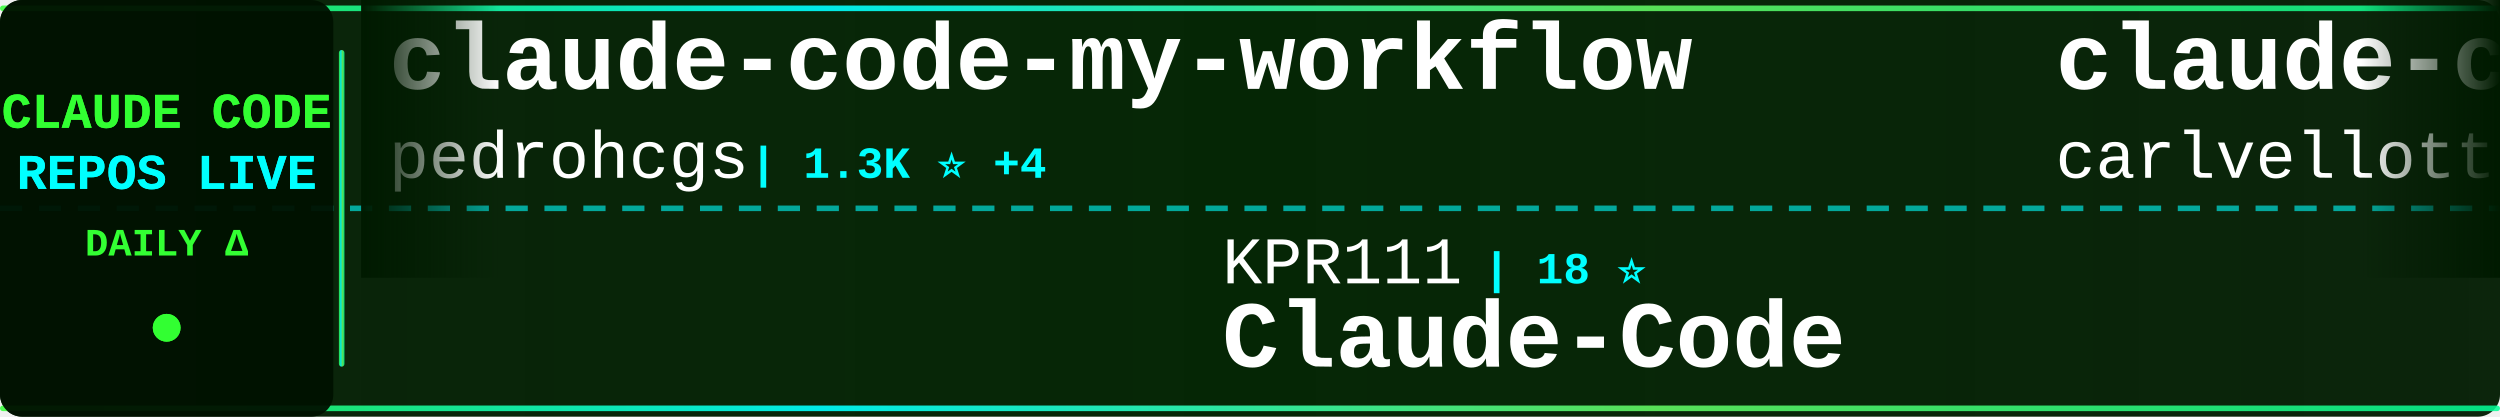
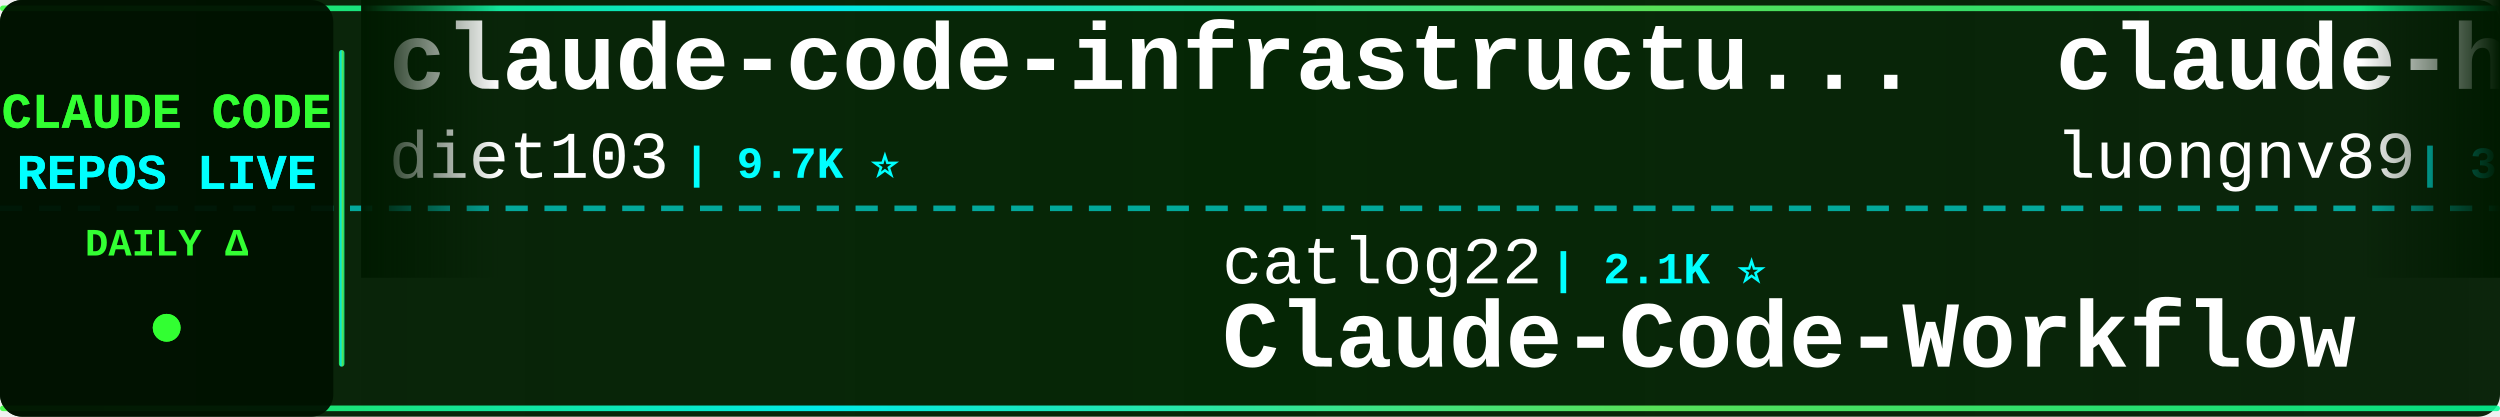
<svg xmlns="http://www.w3.org/2000/svg" width="900" height="150">
  <defs>
    <linearGradient id="tickerBg" x1="0%" y1="0%" x2="100%" y2="0%">
      <stop offset="0%" style="stop-color:#001a00;stop-opacity:0.95" />
      <stop offset="50%" style="stop-color:#002200;stop-opacity:0.98" />
      <stop offset="100%" style="stop-color:#001a00;stop-opacity:0.95" />
    </linearGradient>
    <linearGradient id="borderGrad" x1="0%" y1="0%" x2="100%" y2="0%">
      <stop offset="0%" style="stop-color:#33ff33;stop-opacity:0.85">
        <animate attributeName="stop-opacity" values="0.85;1;0.85" dur="2s" repeatCount="indefinite" />
      </stop>
      <stop offset="33%" style="stop-color:#00ffff;stop-opacity:0.9">
        <animate attributeName="stop-opacity" values="0.9;1;0.9" dur="2.2s" repeatCount="indefinite" />
      </stop>
      <stop offset="66%" style="stop-color:#66ff66;stop-opacity:0.85">
        <animate attributeName="stop-opacity" values="0.85;1;0.85" dur="1.8s" repeatCount="indefinite" />
      </stop>
      <stop offset="100%" style="stop-color:#00ff99;stop-opacity:0.85">
        <animate attributeName="stop-opacity" values="0.85;1;0.85" dur="2s" repeatCount="indefinite" />
      </stop>
    </linearGradient>
    <filter id="textGlow">
      <feGaussianBlur stdDeviation="0.1" result="coloredBlur" />
      <feMerge>
        <feMergeNode in="coloredBlur" />
        <feMergeNode in="SourceGraphic" />
      </feMerge>
    </filter>
    <filter id="metricGlow">
      <feGaussianBlur stdDeviation="0.2" result="coloredBlur" />
      <feMerge>
        <feMergeNode in="coloredBlur" />
        <feMergeNode in="SourceGraphic" />
      </feMerge>
    </filter>
    <linearGradient id="leftFade" x1="0%" y1="0%" x2="100%" y2="0%">
      <stop offset="0%" style="stop-color:#001a00;stop-opacity:1" />
      <stop offset="100%" style="stop-color:#001a00;stop-opacity:0" />
    </linearGradient>
    <linearGradient id="rightFade" x1="0%" y1="0%" x2="100%" y2="0%">
      <stop offset="0%" style="stop-color:#001a00;stop-opacity:0" />
      <stop offset="100%" style="stop-color:#001a00;stop-opacity:1" />
    </linearGradient>
  </defs>
  <rect width="900" height="150" fill="url(#tickerBg)" rx="8" />
  <rect x="0" y="2" width="900" height="2" fill="url(#borderGrad)" rx="1" />
  <rect x="0" y="146" width="900" height="2" fill="url(#borderGrad)" rx="1" />
  <line x1="0" y1="75" x2="900" y2="75" stroke="#00ffff" stroke-width="2" stroke-dasharray="8 6" opacity="0.6" />
  <rect x="0" y="0" width="120" height="150" fill="#001100" opacity="0.95" rx="8" />
  <text x="60" y="46" font-family="'Courier New', monospace" font-size="18" font-weight="bold" fill="#33ff33" text-anchor="middle" filter="url(#textGlow)">
    CLAUDE CODE
  </text>
  <text x="60" y="68" font-family="'Courier New', monospace" font-size="18" font-weight="bold" fill="#00ffff" text-anchor="middle" filter="url(#textGlow)">
    REPOS LIVE
  </text>
  <text x="60" y="92" font-family="'Courier New', monospace" font-size="14" font-weight="bold" fill="#33ff33" text-anchor="middle">
    DAILY Δ
  </text>
  <circle cx="60" cy="118" r="5" fill="#33ff33" filter="url(#metricGlow)">
    <animate attributeName="r" values="4;6;4" dur="1.5s" repeatCount="indefinite" />
    <animate attributeName="opacity" values="0.6;1;0.6" dur="1.5s" repeatCount="indefinite" />
  </circle>
  <rect x="122" y="18" width="2" height="114" fill="url(#borderGrad)" rx="1" />
  <clipPath id="tickerClip">
    <rect x="130" y="0" width="770" height="150" />
  </clipPath>
  <g clip-path="url(#tickerClip)">
    <g id="tickerItems">
      <animateTransform attributeName="transform" attributeType="XML" type="translate" from="0 0" to="-3000 0" dur="54s" repeatCount="indefinite" />
      <g transform="translate(0, 0)">
-         <text x="140" y="32" font-family="'Courier New', monospace" font-size="34" font-weight="bold" fill="#ffffff">claude-code-my-workflow</text>
-         <text x="140" y="64" font-family="'Courier New', monospace" font-size="24" font-weight="normal" fill="#ffffff" opacity="1.0">pedrohcgs</text>
-         <text x="270" y="64" font-family="'Courier New', monospace" font-size="16" font-weight="bold" fill="#00ffff"> | 1.3K ⭐ +4</text>
+         <text x="140" y="32" font-family="'Courier New', monospace" font-size="34" font-weight="bold" fill="#ffffff">claude-code-infrastructu...</text>
+         <text x="140" y="64" font-family="'Courier New', monospace" font-size="24" font-weight="normal" fill="#ffffff" opacity="1.0">diet103</text>
+         <text x="246" y="64" font-family="'Courier New', monospace" font-size="16" font-weight="bold" fill="#00ffff"> | 9.7K ⭐</text>
      </g>
      <g transform="translate(300, 0)">
-         <text x="140" y="102" font-family="'Courier New', monospace" font-size="24" font-weight="normal" fill="#ffffff" opacity="1.0">KPR111</text>
-         <text x="234" y="102" font-family="'Courier New', monospace" font-size="16" font-weight="bold" fill="#00ffff"> | 18 ⭐</text>
-         <text x="140" y="132" font-family="'Courier New', monospace" font-size="34" font-weight="bold" fill="#ffffff">Claude-Code</text>
+         <text x="140" y="102" font-family="'Courier New', monospace" font-size="24" font-weight="normal" fill="#ffffff" opacity="1.0">catlog22</text>
+         <text x="258" y="102" font-family="'Courier New', monospace" font-size="16" font-weight="bold" fill="#00ffff"> | 2.1K ⭐</text>
+         <text x="140" y="132" font-family="'Courier New', monospace" font-size="34" font-weight="bold" fill="#ffffff">Claude-Code-Workflow</text>
      </g>
      <g transform="translate(600, 0)">
-         <text x="140" y="32" font-family="'Courier New', monospace" font-size="34" font-weight="bold" fill="#ffffff">claude-code-pm-course</text>
-         <text x="140" y="64" font-family="'Courier New', monospace" font-size="24" font-weight="normal" fill="#ffffff" opacity="1.0">carlvellotti</text>
-         <text x="306" y="64" font-family="'Courier New', monospace" font-size="16" font-weight="bold" fill="#00ffff"> | 2.1K ⭐ +1</text>
+         <text x="140" y="32" font-family="'Courier New', monospace" font-size="34" font-weight="bold" fill="#ffffff">claude-howto</text>
+         <text x="140" y="64" font-family="'Courier New', monospace" font-size="24" font-weight="normal" fill="#ffffff" opacity="1.0">luongnv89</text>
+         <text x="270" y="64" font-family="'Courier New', monospace" font-size="16" font-weight="bold" fill="#00ffff"> | 37.0K ⭐ +146</text>
      </g>
      <g transform="translate(900, 0)">
-         <text x="140" y="102" font-family="'Courier New', monospace" font-size="24" font-weight="normal" fill="#ffffff" opacity="1.0">chauncygu</text>
-         <text x="270" y="102" font-family="'Courier New', monospace" font-size="16" font-weight="bold" fill="#00ffff"> | 2.6K ⭐ +10</text>
-         <text x="140" y="132" font-family="'Courier New', monospace" font-size="34" font-weight="bold" fill="#ffffff">collection-claude-code-s...</text>
+         <text x="140" y="102" font-family="'Courier New', monospace" font-size="24" font-weight="normal" fill="#ffffff" opacity="1.0">shanraisshan</text>
+         <text x="306" y="102" font-family="'Courier New', monospace" font-size="16" font-weight="bold" fill="#00ffff"> | 57.5K ⭐ +115</text>
+         <text x="140" y="132" font-family="'Courier New', monospace" font-size="34" font-weight="bold" fill="#ffffff">claude-code-best-practic...</text>
      </g>
      <g transform="translate(1200, 0)">
-         <text x="140" y="32" font-family="'Courier New', monospace" font-size="34" font-weight="bold" fill="#ffffff">oh-my-claudecode</text>
-         <text x="140" y="64" font-family="'Courier New', monospace" font-size="24" font-weight="normal" fill="#ffffff" opacity="1.0">Yeachan-Heo</text>
-         <text x="294" y="64" font-family="'Courier New', monospace" font-size="16" font-weight="bold" fill="#00ffff"> | 36.3K ⭐ +77</text>
+         <text x="140" y="32" font-family="'Courier New', monospace" font-size="34" font-weight="bold" fill="#ffffff">claude_codex_bridge</text>
+         <text x="140" y="64" font-family="'Courier New', monospace" font-size="24" font-weight="normal" fill="#ffffff" opacity="1.0">SeemSeam</text>
+         <text x="258" y="64" font-family="'Courier New', monospace" font-size="16" font-weight="bold" fill="#00ffff"> | 3.0K ⭐ +14</text>
      </g>
      <g transform="translate(1500, 0)">
-         <text x="140" y="102" font-family="'Courier New', monospace" font-size="24" font-weight="normal" fill="#ffffff" opacity="1.0">Chachamaru127</text>
-         <text x="318" y="102" font-family="'Courier New', monospace" font-size="16" font-weight="bold" fill="#00ffff"> | 2.7K ⭐ +9</text>
-         <text x="140" y="132" font-family="'Courier New', monospace" font-size="34" font-weight="bold" fill="#ffffff">claude-code-harness</text>
+         <text x="140" y="102" font-family="'Courier New', monospace" font-size="24" font-weight="normal" fill="#ffffff" opacity="1.0">affaan-m</text>
+         <text x="258" y="102" font-family="'Courier New', monospace" font-size="16" font-weight="bold" fill="#00ffff"> | 214.1K ⭐ +859</text>
+         <text x="140" y="132" font-family="'Courier New', monospace" font-size="34" font-weight="bold" fill="#ffffff">ECC</text>
      </g>
      <g transform="translate(1800, 0)">
-         <text x="140" y="32" font-family="'Courier New', monospace" font-size="34" font-weight="bold" fill="#ffffff">Claude-code</text>
-         <text x="140" y="64" font-family="'Courier New', monospace" font-size="24" font-weight="normal" fill="#ffffff" opacity="1.0">zstmfhy</text>
-         <text x="246" y="64" font-family="'Courier New', monospace" font-size="16" font-weight="bold" fill="#00ffff"> | 190 ⭐</text>
+         <text x="140" y="32" font-family="'Courier New', monospace" font-size="34" font-weight="bold" fill="#ffffff">ralph-claude-code</text>
+         <text x="140" y="64" font-family="'Courier New', monospace" font-size="24" font-weight="normal" fill="#ffffff" opacity="1.0">frankbria</text>
+         <text x="270" y="64" font-family="'Courier New', monospace" font-size="16" font-weight="bold" fill="#00ffff"> | 9.3K ⭐ +8</text>
      </g>
      <g transform="translate(2100, 0)">
-         <text x="140" y="102" font-family="'Courier New', monospace" font-size="24" font-weight="normal" fill="#ffffff" opacity="1.0">OneRedOak</text>
-         <text x="270" y="102" font-family="'Courier New', monospace" font-size="16" font-weight="bold" fill="#00ffff"> | 3.8K ⭐ +1</text>
-         <text x="140" y="132" font-family="'Courier New', monospace" font-size="34" font-weight="bold" fill="#ffffff">claude-code-workflows</text>
+         <text x="140" y="102" font-family="'Courier New', monospace" font-size="24" font-weight="normal" fill="#ffffff" opacity="1.0">pedrohcgs</text>
+         <text x="270" y="102" font-family="'Courier New', monospace" font-size="16" font-weight="bold" fill="#00ffff"> | 1.3K ⭐ +3</text>
+         <text x="140" y="132" font-family="'Courier New', monospace" font-size="34" font-weight="bold" fill="#ffffff">claude-code-my-workflow</text>
      </g>
      <g transform="translate(2400, 0)">
-         <text x="140" y="32" font-family="'Courier New', monospace" font-size="34" font-weight="bold" fill="#ffffff">Claude-Code-Workflow</text>
-         <text x="140" y="64" font-family="'Courier New', monospace" font-size="24" font-weight="normal" fill="#ffffff" opacity="1.0">catlog22</text>
-         <text x="258" y="64" font-family="'Courier New', monospace" font-size="16" font-weight="bold" fill="#00ffff"> | 2.1K ⭐ +1</text>
+         <text x="140" y="32" font-family="'Courier New', monospace" font-size="34" font-weight="bold" fill="#ffffff">skills</text>
+         <text x="140" y="64" font-family="'Courier New', monospace" font-size="24" font-weight="normal" fill="#ffffff" opacity="1.0">anthropics</text>
+         <text x="282" y="64" font-family="'Courier New', monospace" font-size="16" font-weight="bold" fill="#00ffff"> | 149.8K ⭐ +459</text>
      </g>
      <g transform="translate(2700, 0)">
-         <text x="140" y="102" font-family="'Courier New', monospace" font-size="24" font-weight="normal" fill="#ffffff" opacity="1.0">fuergaosi233</text>
-         <text x="306" y="102" font-family="'Courier New', monospace" font-size="16" font-weight="bold" fill="#00ffff"> | 2.7K ⭐ +6</text>
-         <text x="140" y="132" font-family="'Courier New', monospace" font-size="34" font-weight="bold" fill="#ffffff">claude-code-proxy</text>
+         <text x="140" y="102" font-family="'Courier New', monospace" font-size="24" font-weight="normal" fill="#ffffff" opacity="1.0">andrew-kramer-inno</text>
+         <text x="378" y="102" font-family="'Courier New', monospace" font-size="16" font-weight="bold" fill="#00ffff"> | 592 ⭐</text>
+         <text x="140" y="132" font-family="'Courier New', monospace" font-size="34" font-weight="bold" fill="#ffffff">claude-code-source-build</text>
      </g>
      <g transform="translate(3000, 0)">
-         <text x="140" y="32" font-family="'Courier New', monospace" font-size="34" font-weight="bold" fill="#ffffff">claude-code-my-workflow</text>
-         <text x="140" y="64" font-family="'Courier New', monospace" font-size="24" font-weight="normal" fill="#ffffff" opacity="1.0">pedrohcgs</text>
-         <text x="270" y="64" font-family="'Courier New', monospace" font-size="16" font-weight="bold" fill="#00ffff"> | 1.3K ⭐ +4</text>
+         <text x="140" y="32" font-family="'Courier New', monospace" font-size="34" font-weight="bold" fill="#ffffff">claude-code-infrastructu...</text>
+         <text x="140" y="64" font-family="'Courier New', monospace" font-size="24" font-weight="normal" fill="#ffffff" opacity="1.0">diet103</text>
+         <text x="246" y="64" font-family="'Courier New', monospace" font-size="16" font-weight="bold" fill="#00ffff"> | 9.7K ⭐</text>
      </g>
      <g transform="translate(3300, 0)">
-         <text x="140" y="102" font-family="'Courier New', monospace" font-size="24" font-weight="normal" fill="#ffffff" opacity="1.0">KPR111</text>
-         <text x="234" y="102" font-family="'Courier New', monospace" font-size="16" font-weight="bold" fill="#00ffff"> | 18 ⭐</text>
-         <text x="140" y="132" font-family="'Courier New', monospace" font-size="34" font-weight="bold" fill="#ffffff">Claude-Code</text>
+         <text x="140" y="102" font-family="'Courier New', monospace" font-size="24" font-weight="normal" fill="#ffffff" opacity="1.0">catlog22</text>
+         <text x="258" y="102" font-family="'Courier New', monospace" font-size="16" font-weight="bold" fill="#00ffff"> | 2.1K ⭐</text>
+         <text x="140" y="132" font-family="'Courier New', monospace" font-size="34" font-weight="bold" fill="#ffffff">Claude-Code-Workflow</text>
      </g>
      <g transform="translate(3600, 0)">
-         <text x="140" y="32" font-family="'Courier New', monospace" font-size="34" font-weight="bold" fill="#ffffff">claude-code-pm-course</text>
-         <text x="140" y="64" font-family="'Courier New', monospace" font-size="24" font-weight="normal" fill="#ffffff" opacity="1.0">carlvellotti</text>
-         <text x="306" y="64" font-family="'Courier New', monospace" font-size="16" font-weight="bold" fill="#00ffff"> | 2.1K ⭐ +1</text>
+         <text x="140" y="32" font-family="'Courier New', monospace" font-size="34" font-weight="bold" fill="#ffffff">claude-howto</text>
+         <text x="140" y="64" font-family="'Courier New', monospace" font-size="24" font-weight="normal" fill="#ffffff" opacity="1.0">luongnv89</text>
+         <text x="270" y="64" font-family="'Courier New', monospace" font-size="16" font-weight="bold" fill="#00ffff"> | 37.0K ⭐ +146</text>
      </g>
      <g transform="translate(3900, 0)">
-         <text x="140" y="102" font-family="'Courier New', monospace" font-size="24" font-weight="normal" fill="#ffffff" opacity="1.0">chauncygu</text>
-         <text x="270" y="102" font-family="'Courier New', monospace" font-size="16" font-weight="bold" fill="#00ffff"> | 2.6K ⭐ +10</text>
-         <text x="140" y="132" font-family="'Courier New', monospace" font-size="34" font-weight="bold" fill="#ffffff">collection-claude-code-s...</text>
+         <text x="140" y="102" font-family="'Courier New', monospace" font-size="24" font-weight="normal" fill="#ffffff" opacity="1.0">shanraisshan</text>
+         <text x="306" y="102" font-family="'Courier New', monospace" font-size="16" font-weight="bold" fill="#00ffff"> | 57.5K ⭐ +115</text>
+         <text x="140" y="132" font-family="'Courier New', monospace" font-size="34" font-weight="bold" fill="#ffffff">claude-code-best-practic...</text>
      </g>
    </g>
  </g>
  <rect x="130" y="0" width="50" height="100" fill="url(#leftFade)" />
  <rect x="850" y="0" width="50" height="100" fill="url(#rightFade)" />
</svg>
